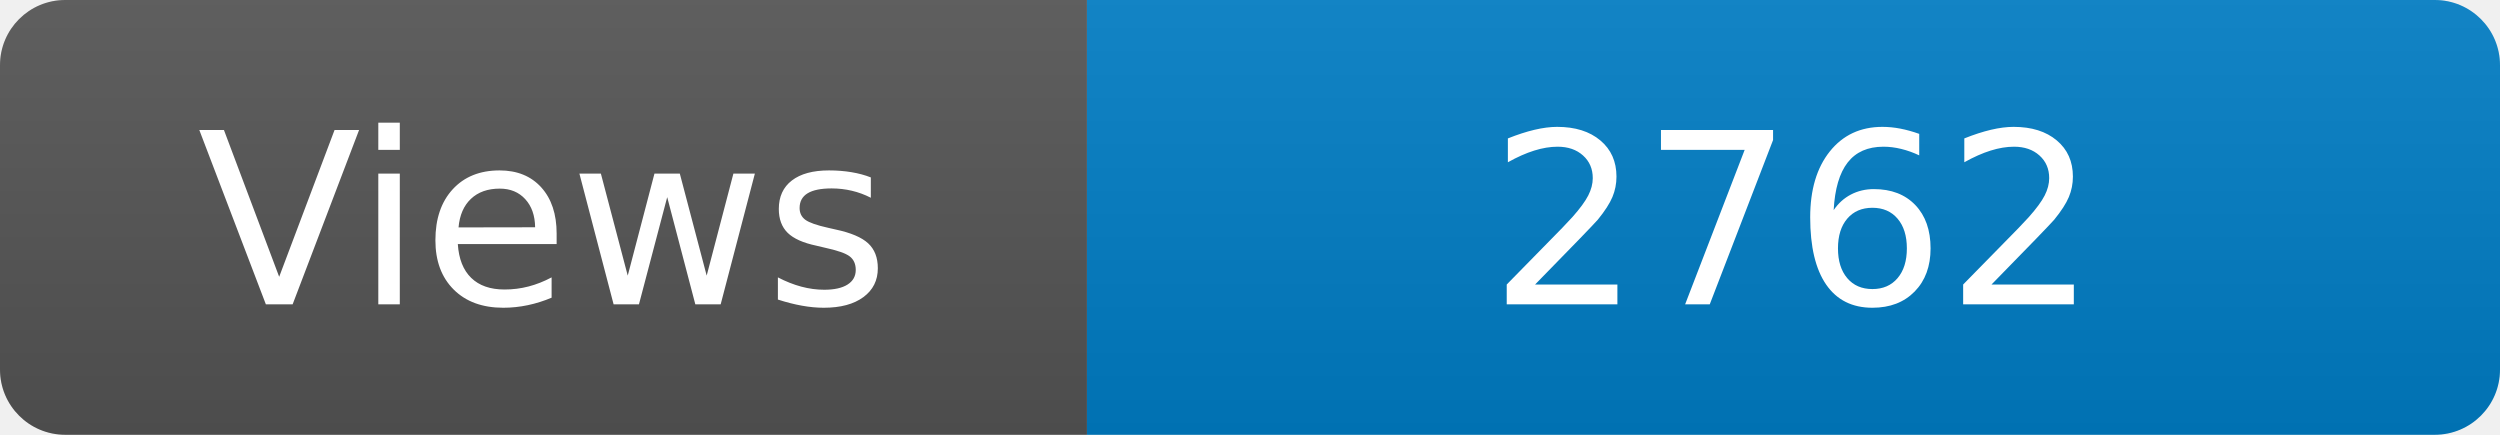
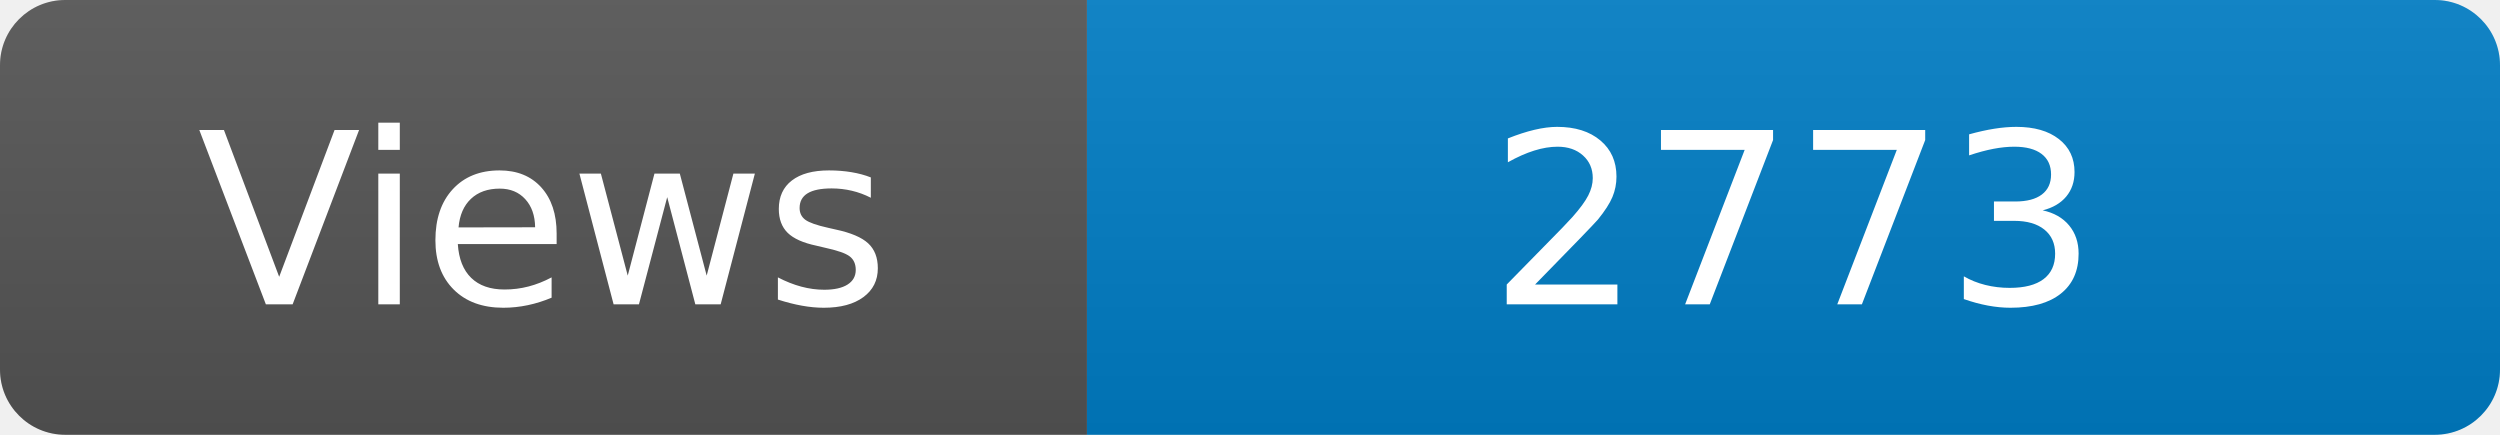
<svg xmlns="http://www.w3.org/2000/svg" width="115" height="20" role="img" aria-label="Maintained?: yes">
  <linearGradient id="s" x2="0" y2="100%">
    <stop offset="0" stop-color="#bbb" stop-opacity=".1" />
    <stop offset="1" stop-opacity=".1" />
  </linearGradient>
  <clipPath id="r">
    <rect width="115" height="20" rx="3" fill="#fff" />
  </clipPath>
  <g clip-path="url(#r)">
    <rect width="50" height="20" fill="#555" />
    <rect x="50" width="160" height="20" fill="#007ec6" />
    <rect width="115" height="20" fill="url(#s)" />
  </g>
  <g fill="#fff" text-anchor="middle" font-family="Verdana,Geneva,DejaVu Sans,sans-serif" font-size="110">
    <text x="250" y="140" transform="scale(.1)" fill="#fff">Views</text>
-     <text x="825" y="140" transform="scale(.1)" fill="#fff">2762</text>
+     <text x="825" y="140" transform="scale(.1)" fill="#fff">2773</text>
  </g>
</svg>
